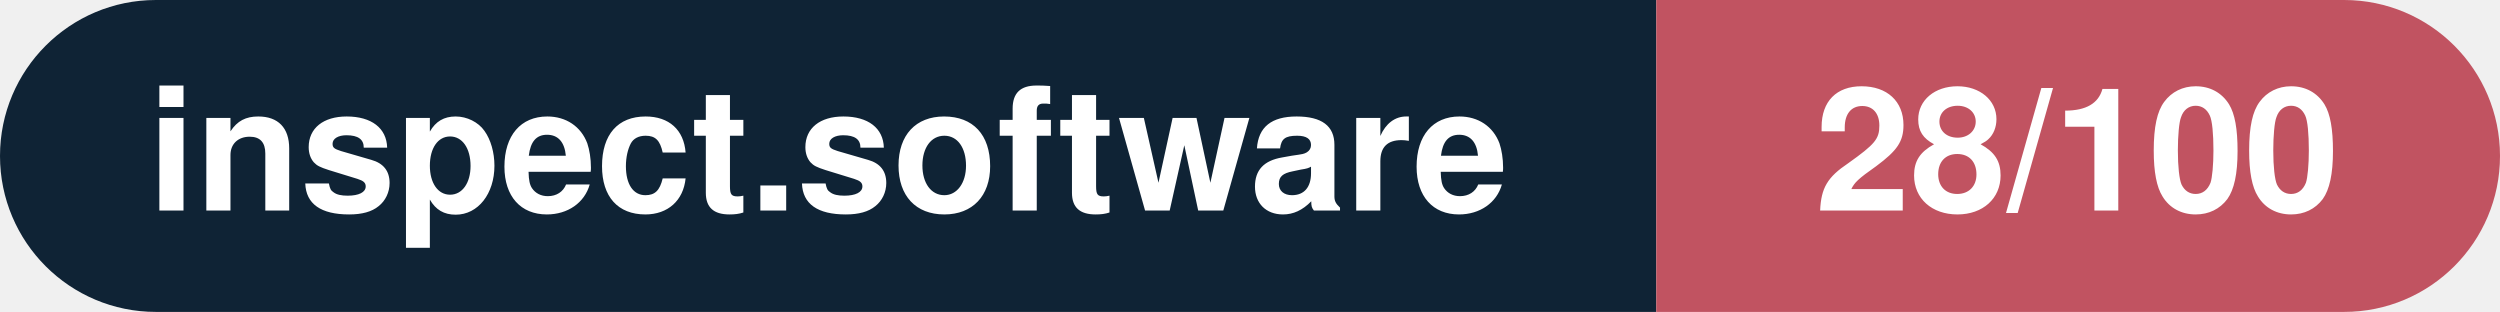
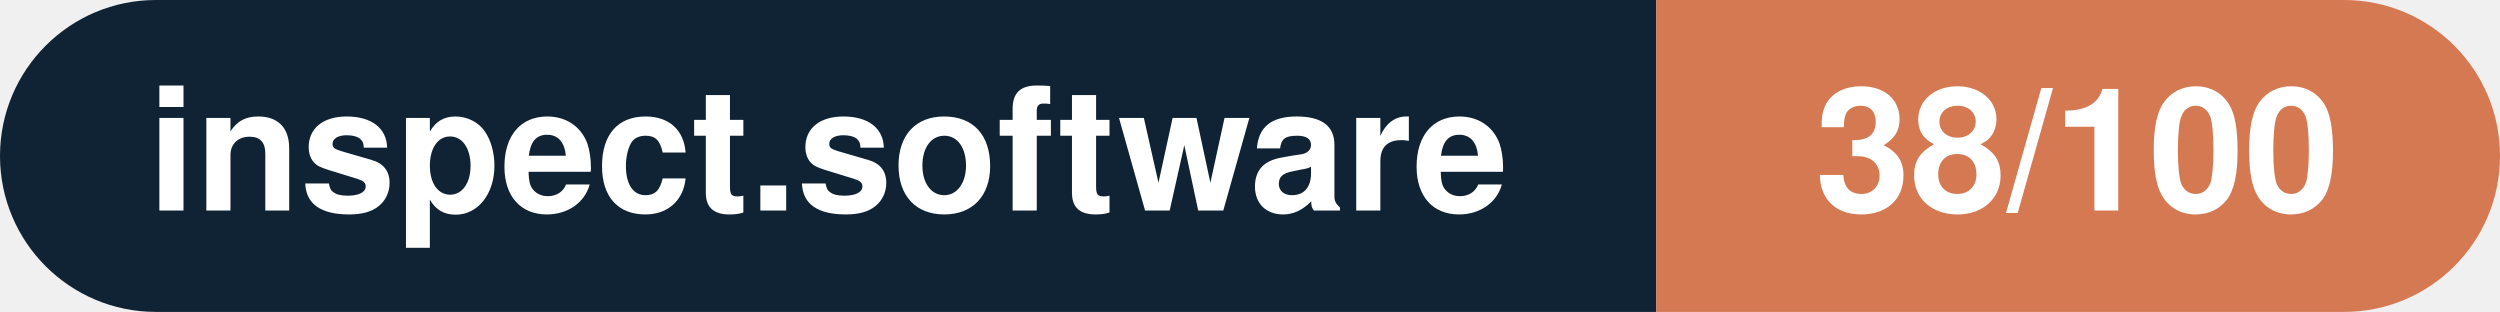
- <svg xmlns="http://www.w3.org/2000/svg" width="160.3" height="20" viewBox="0 0 160.3 20" role="img" aria-label="inspect.software: 28/100">
+ <svg xmlns="http://www.w3.org/2000/svg" width="160.3" height="20" viewBox="0 0 160.3 20" role="img" aria-label="inspect.software: 38/100">
  <clipPath id="rnd">
    <rect width="160.3" height="20" rx="10.0" fill="#fff" />
  </clipPath>
  <g clip-path="url(#rnd)">
    <rect width="106.2" height="20" fill="#0f2335" />
-     <rect x="106.2" width="54.1" height="20" fill="#c15361" />
+     <rect x="106.2" width="54.1" height="20" fill="#d57953" />
  </g>
  <g fill="#fff" text-anchor="middle" font-family="Helvetica Neue,Helvetica,Arial,sans-serif" font-size="11">
    <text x="53.1" y="13.5" font-weight="600">inspect.software</text>
-     <text x="133.2" y="13.5" font-weight="700">28/100</text>
+     <text x="133.2" y="13.5" font-weight="700">38/100</text>
  </g>
</svg>
